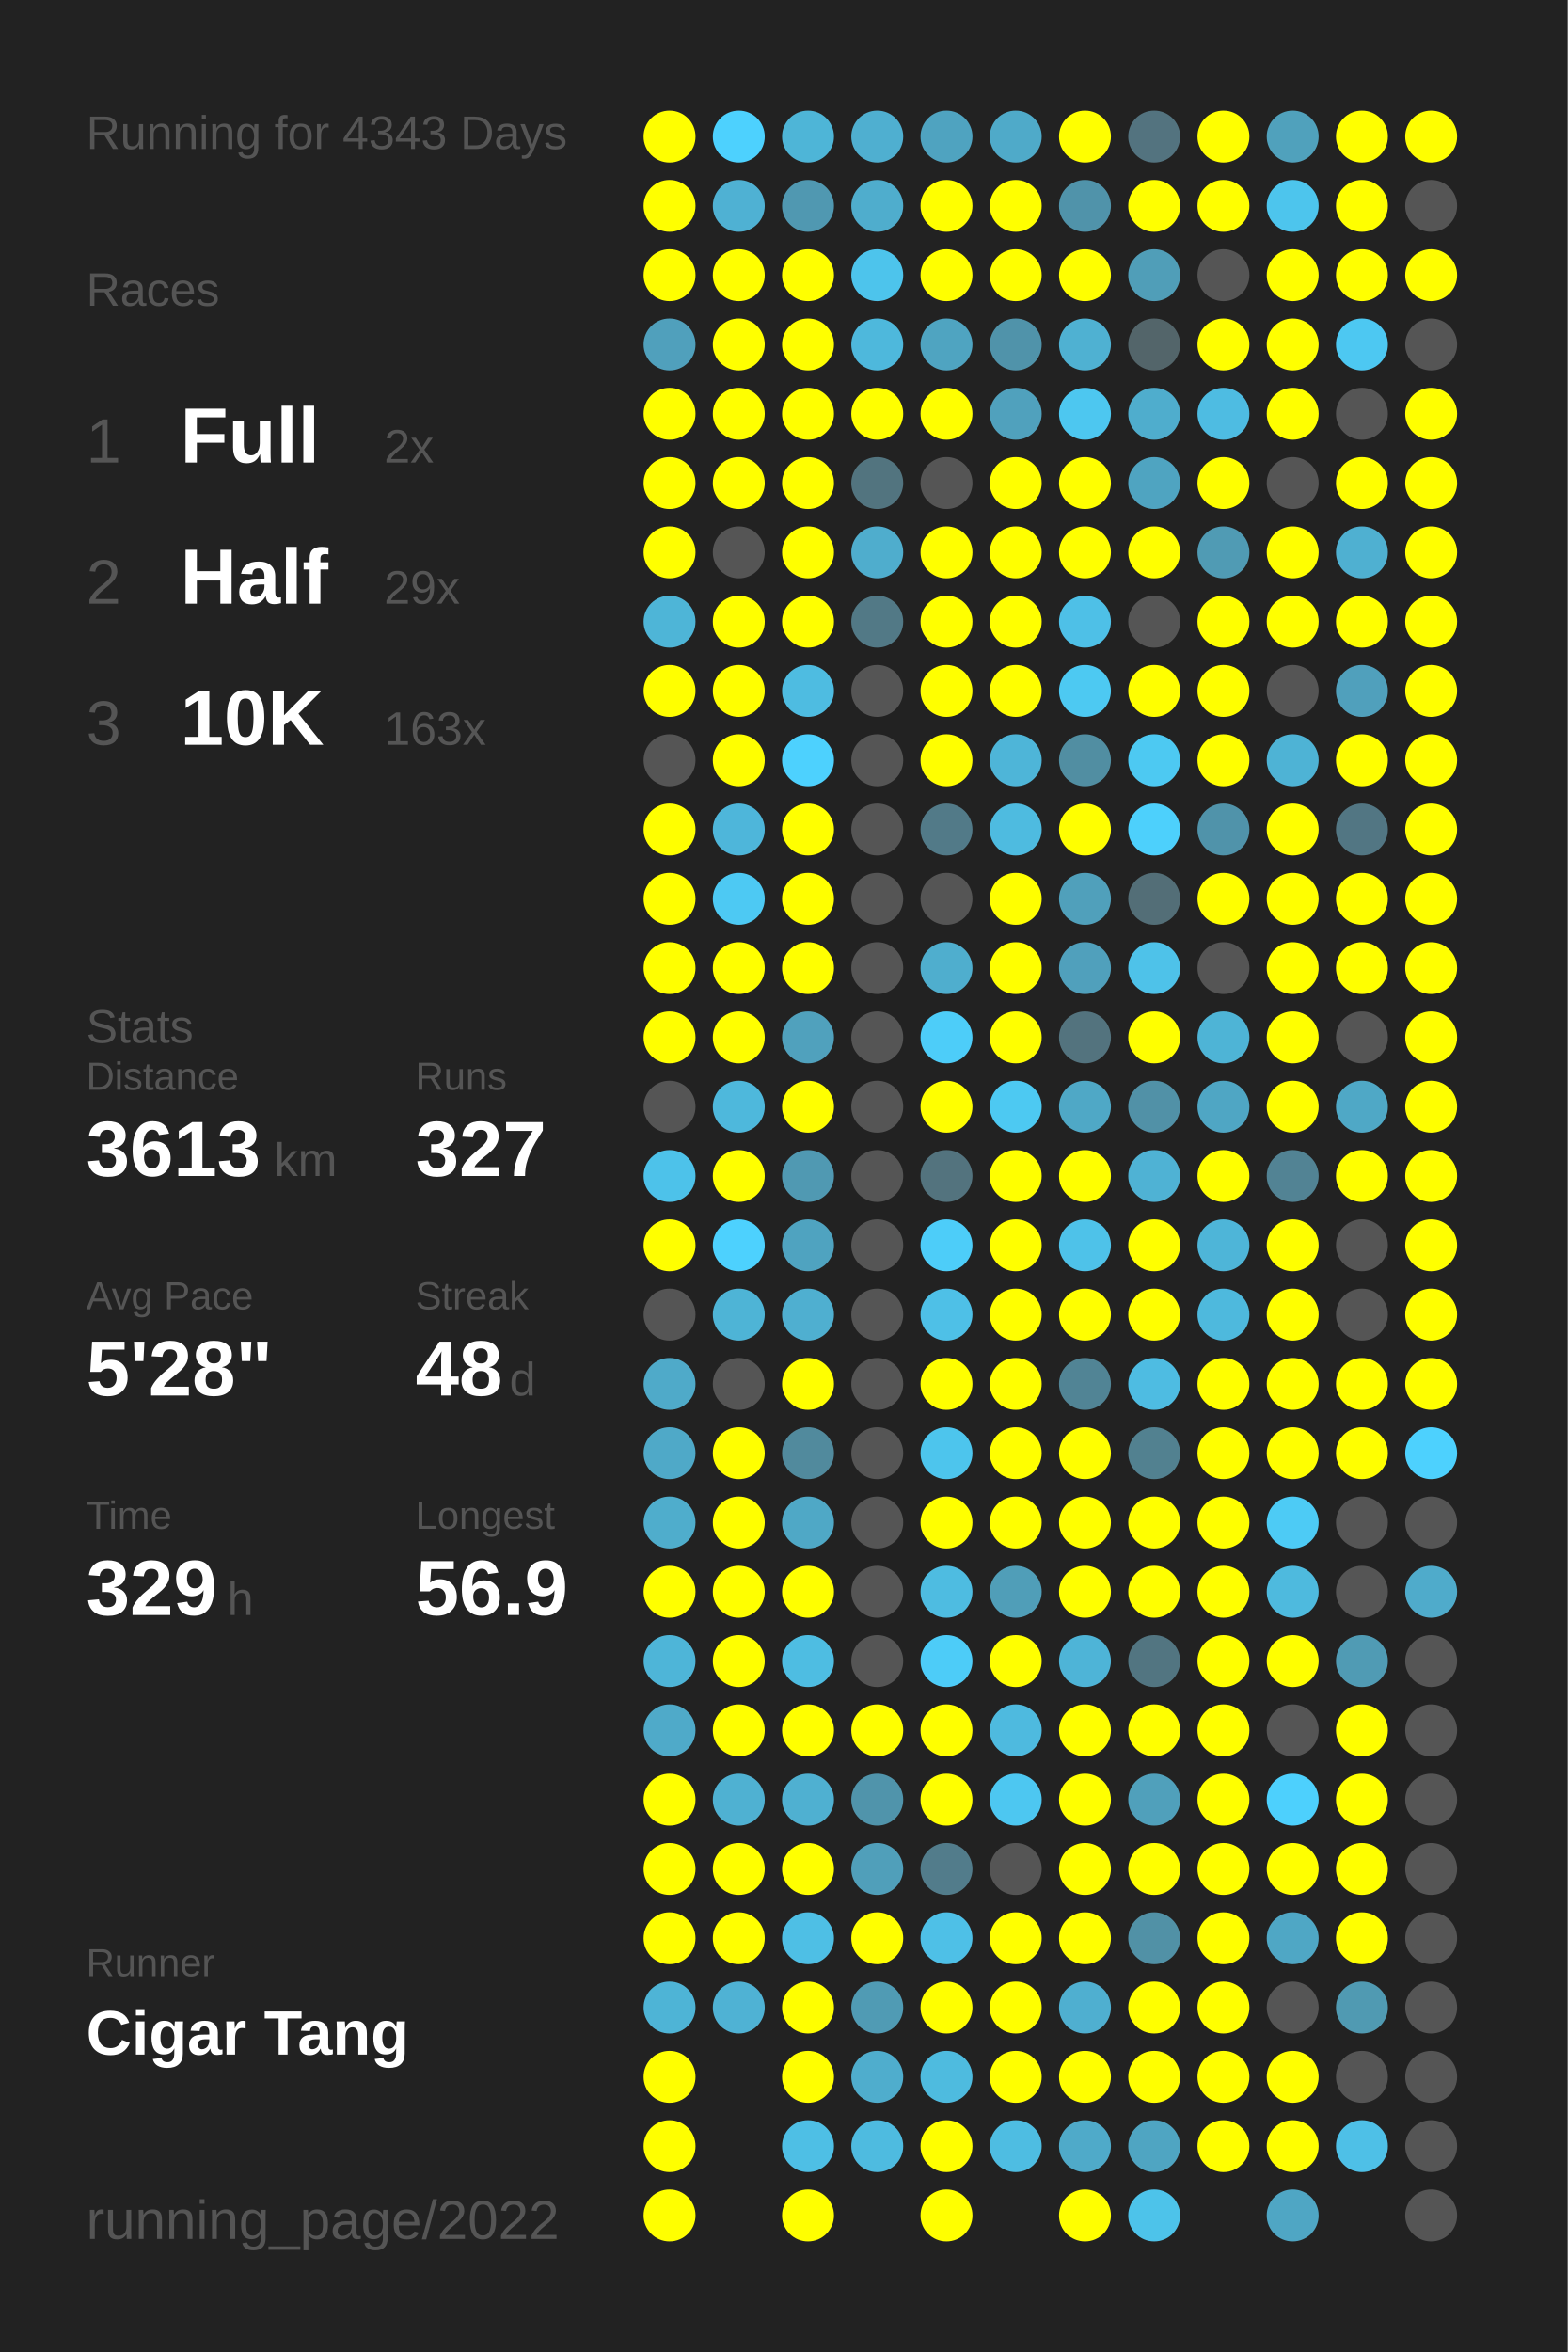
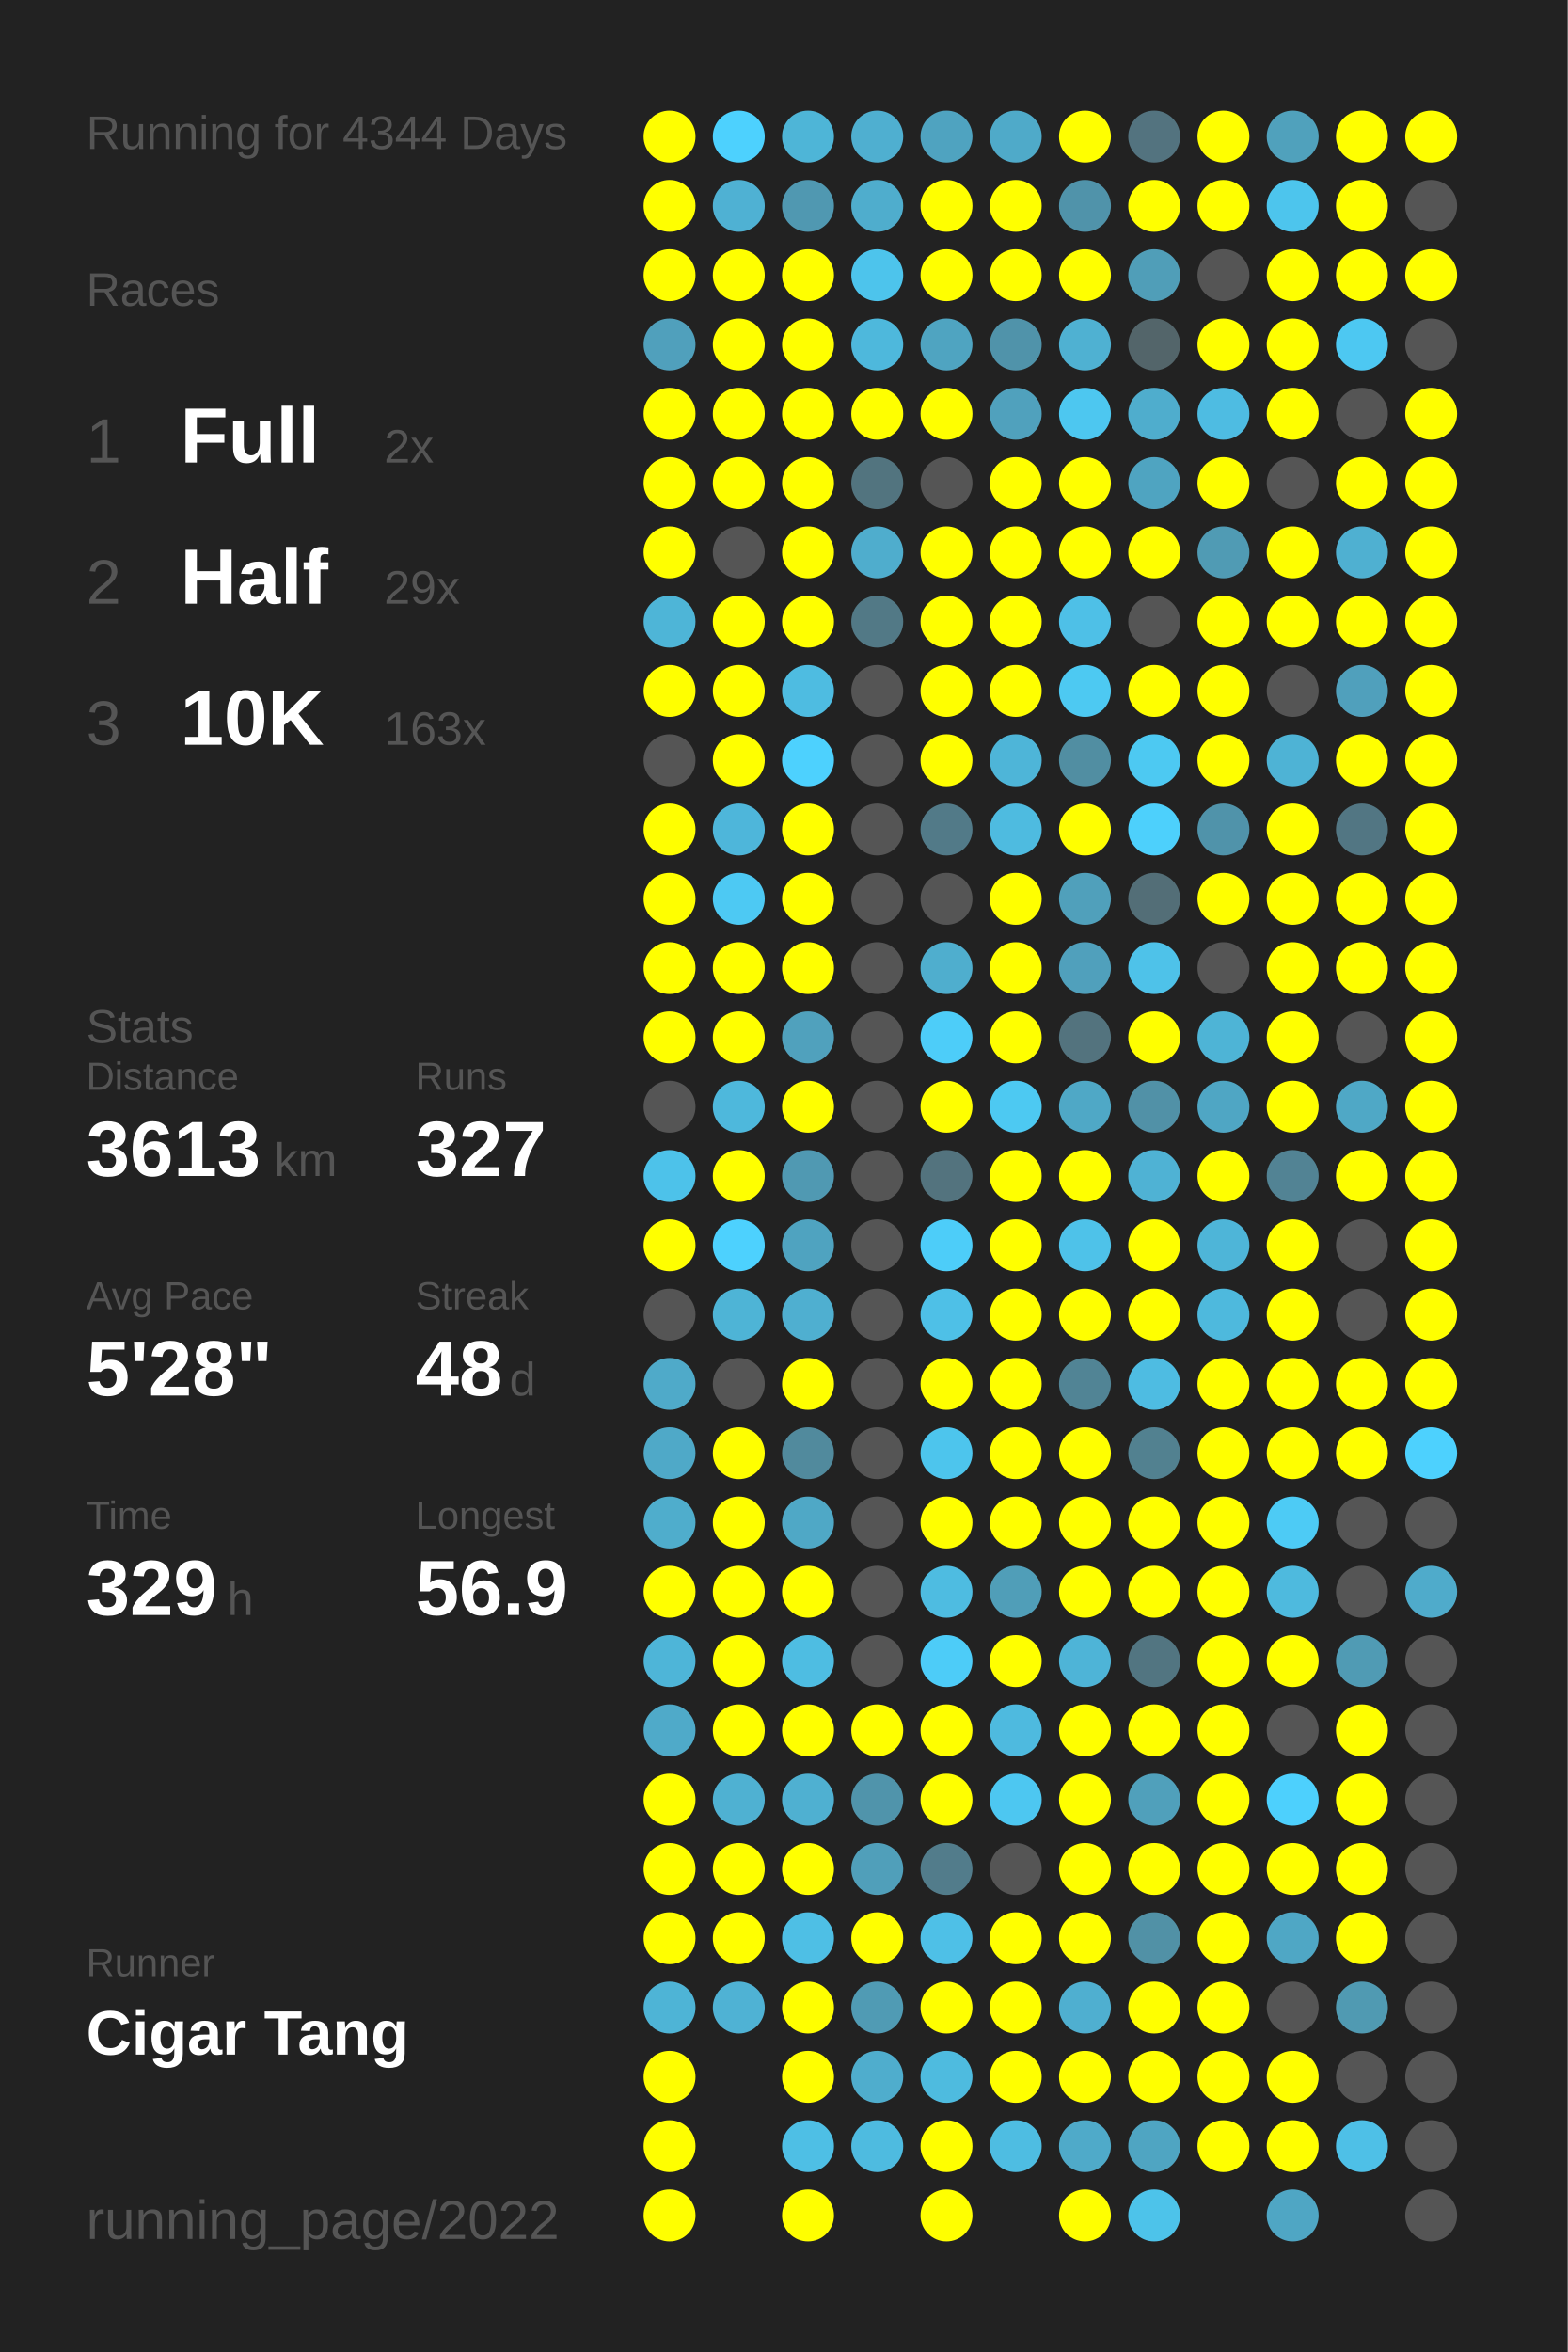
<svg xmlns="http://www.w3.org/2000/svg" baseProfile="full" height="300mm" version="1.1" viewBox="0,0,200,300" width="200mm">
  <defs />
  <rect fill="#222222" height="300" width="200" x="0" y="0" />
-   <text fill="#555555" style="font-size:6px; font-family:Arial;" x="11" y="19">Running for 4343 Days</text>
+   <text fill="#555555" style="font-size:6px; font-family:Arial;" x="11" y="19">Running for 4344 Days</text>
  <text fill="#555555" style="font-size:6px; font-family:Arial;" x="11" y="39">Races</text>
  <text fill="#555555" style="font-size:8px; font-family:Arial;" x="11" y="59">1</text>
  <text fill="#FFFFFF" style="font-size:10px; font-family:Arial; font-weight:bold;" x="23" y="59">Full</text>
  <text fill="#555555" style="font-size:6px; font-family:Arial;" x="49" y="59">2x</text>
  <text fill="#555555" style="font-size:8px; font-family:Arial;" x="11" y="77">2</text>
  <text fill="#FFFFFF" style="font-size:10px; font-family:Arial; font-weight:bold;" x="23" y="77">Half</text>
  <text fill="#555555" style="font-size:6px; font-family:Arial;" x="49" y="77">29x</text>
  <text fill="#555555" style="font-size:8px; font-family:Arial;" x="11" y="95">3</text>
  <text fill="#FFFFFF" style="font-size:10px; font-family:Arial; font-weight:bold;" x="23" y="95">10K</text>
  <text fill="#555555" style="font-size:6px; font-family:Arial;" x="49" y="95">163x</text>
  <text fill="#555555" style="font-size:6px; font-family:Arial;" x="11" y="133">Stats</text>
  <text fill="#555555" style="font-size:5px; font-family:Arial;" x="11" y="139">Distance</text>
  <text fill="#FFFFFF" style="font-size:10px; font-family:Arial; font-weight:bold;" x="11" y="150">3613</text>
  <text fill="#555555" style="font-size:6px; font-family:Arial;" x="35" y="150">km</text>
  <text fill="#555555" style="font-size:5px; font-family:Arial;" x="53" y="139">Runs</text>
  <text fill="#FFFFFF" style="font-size:10px; font-family:Arial; font-weight:bold;" x="53" y="150">327</text>
  <text fill="#555555" style="font-size:5px; font-family:Arial;" x="11" y="167">Avg Pace</text>
  <text fill="#FFFFFF" style="font-size:10px; font-family:Arial; font-weight:bold;" x="11" y="178">5'28"</text>
  <text fill="#555555" style="font-size:5px; font-family:Arial;" x="53" y="167">Streak</text>
  <text fill="#FFFFFF" style="font-size:10px; font-family:Arial; font-weight:bold;" x="53" y="178">48</text>
  <text fill="#555555" style="font-size:6px; font-family:Arial;" x="65" y="178">d</text>
  <text fill="#555555" style="font-size:5px; font-family:Arial;" x="11" y="195">Time</text>
  <text fill="#FFFFFF" style="font-size:10px; font-family:Arial; font-weight:bold;" x="11" y="206">329</text>
  <text fill="#555555" style="font-size:6px; font-family:Arial;" x="29" y="206">h</text>
  <text fill="#555555" style="font-size:5px; font-family:Arial;" x="53" y="195">Longest</text>
  <text fill="#FFFFFF" style="font-size:10px; font-family:Arial; font-weight:bold;" x="53" y="206">56.9</text>
  <text fill="#555555" style="font-size:5px; font-family:Arial;" x="11" y="252.065">Runner</text>
  <text fill="#FFFFFF" style="font-size:8px; font-family:Arial; font-weight:bold;" x="11" y="262.065">Cigar Tang</text>
  <text fill="#555555" style="font-size:7px; font-family:Arial;" x="11" y="285.581">running_page/2022</text>
  <circle cx="85.417" cy="17.419" fill="#FFFF00" r="3.312" />
  <circle cx="85.417" cy="26.258" fill="#FFFF00" r="3.312" />
  <circle cx="85.417" cy="35.097" fill="#FFFF00" r="3.312" />
  <circle cx="85.417" cy="43.935" fill="#50a0bc" r="3.312" />
  <circle cx="85.417" cy="52.774" fill="#FFFF00" r="3.312" />
  <circle cx="85.417" cy="61.613" fill="#FFFF00" r="3.312" />
  <circle cx="85.417" cy="70.452" fill="#FFFF00" r="3.312" />
  <circle cx="85.417" cy="79.29" fill="#4eb5d7" r="3.312" />
  <circle cx="85.417" cy="88.129" fill="#FFFF00" r="3.312" />
  <circle cx="85.417" cy="96.968" fill="#555555" r="3.312" />
  <circle cx="85.417" cy="105.806" fill="#FFFF00" r="3.312" />
  <circle cx="85.417" cy="114.645" fill="#FFFF00" r="3.312" />
  <circle cx="85.417" cy="123.484" fill="#FFFF00" r="3.312" />
  <circle cx="85.417" cy="132.323" fill="#FFFF00" r="3.312" />
  <circle cx="85.417" cy="141.161" fill="#555555" r="3.312" />
  <circle cx="85.417" cy="150" fill="#4dc2ea" r="3.312" />
  <circle cx="85.417" cy="158.839" fill="#FFFF00" r="3.312" />
  <circle cx="85.417" cy="167.677" fill="#555555" r="3.312" />
  <circle cx="85.417" cy="176.516" fill="#4faac9" r="3.312" />
  <circle cx="85.417" cy="185.355" fill="#4fa9c8" r="3.312" />
  <circle cx="85.417" cy="194.194" fill="#4fadcc" r="3.312" />
  <circle cx="85.417" cy="203.032" fill="#FFFF00" r="3.312" />
  <circle cx="85.417" cy="211.871" fill="#4eb5d8" r="3.312" />
  <circle cx="85.417" cy="220.71" fill="#4faac9" r="3.312" />
  <circle cx="85.417" cy="229.548" fill="#FFFF00" r="3.312" />
  <circle cx="85.417" cy="238.387" fill="#FFFF00" r="3.312" />
  <circle cx="85.417" cy="247.226" fill="#FFFF00" r="3.312" />
  <circle cx="85.417" cy="256.065" fill="#4eb4d6" r="3.312" />
  <circle cx="85.417" cy="264.903" fill="#FFFF00" r="3.312" />
  <circle cx="85.417" cy="273.742" fill="#FFFF00" r="3.312" />
  <circle cx="85.417" cy="282.581" fill="#FFFF00" r="3.312" />
  <circle cx="94.25" cy="17.419" fill="#4dd1fe" r="3.312" />
  <circle cx="94.25" cy="26.258" fill="#4fb1d3" r="3.312" />
  <circle cx="94.25" cy="35.097" fill="#FFFF00" r="3.312" />
  <circle cx="94.25" cy="43.935" fill="#FFFF00" r="3.312" />
  <circle cx="94.25" cy="52.774" fill="#FFFF00" r="3.312" />
  <circle cx="94.25" cy="61.613" fill="#FFFF00" r="3.312" />
  <circle cx="94.25" cy="70.452" fill="#555555" r="3.312" />
  <circle cx="94.25" cy="79.29" fill="#FFFF00" r="3.312" />
  <circle cx="94.25" cy="88.129" fill="#FFFF00" r="3.312" />
  <circle cx="94.25" cy="96.968" fill="#FFFF00" r="3.312" />
  <circle cx="94.25" cy="105.806" fill="#4eb6da" r="3.312" />
  <circle cx="94.25" cy="114.645" fill="#4dc9f3" r="3.312" />
  <circle cx="94.25" cy="123.484" fill="#FFFF00" r="3.312" />
  <circle cx="94.25" cy="132.323" fill="#FFFF00" r="3.312" />
  <circle cx="94.25" cy="141.161" fill="#4eb8dc" r="3.312" />
  <circle cx="94.25" cy="150" fill="#FFFF00" r="3.312" />
  <circle cx="94.25" cy="158.839" fill="#4dd1fe" r="3.312" />
  <circle cx="94.25" cy="167.677" fill="#4eb4d6" r="3.312" />
  <circle cx="94.25" cy="176.516" fill="#555555" r="3.312" />
  <circle cx="94.25" cy="185.355" fill="#FFFF00" r="3.312" />
  <circle cx="94.25" cy="194.194" fill="#FFFF00" r="3.312" />
  <circle cx="94.25" cy="203.032" fill="#FFFF00" r="3.312" />
  <circle cx="94.25" cy="211.871" fill="#FFFF00" r="3.312" />
  <circle cx="94.25" cy="220.71" fill="#FFFF00" r="3.312" />
  <circle cx="94.25" cy="229.548" fill="#4fb1d2" r="3.312" />
  <circle cx="94.25" cy="238.387" fill="#FFFF00" r="3.312" />
  <circle cx="94.25" cy="247.226" fill="#FFFF00" r="3.312" />
  <circle cx="94.25" cy="256.065" fill="#4fb2d4" r="3.312" />
  <circle cx="103.083" cy="17.419" fill="#4eb5d7" r="3.312" />
  <circle cx="103.083" cy="26.258" fill="#5098b1" r="3.312" />
  <circle cx="103.083" cy="35.097" fill="#FFFF00" r="3.312" />
  <circle cx="103.083" cy="43.935" fill="#FFFF00" r="3.312" />
  <circle cx="103.083" cy="52.774" fill="#FFFF00" r="3.312" />
  <circle cx="103.083" cy="61.613" fill="#FFFF00" r="3.312" />
  <circle cx="103.083" cy="70.452" fill="#FFFF00" r="3.312" />
  <circle cx="103.083" cy="79.29" fill="#FFFF00" r="3.312" />
  <circle cx="103.083" cy="88.129" fill="#4ebce1" r="3.312" />
  <circle cx="103.083" cy="96.968" fill="#4dd1fe" r="3.312" />
  <circle cx="103.083" cy="105.806" fill="#FFFF00" r="3.312" />
  <circle cx="103.083" cy="114.645" fill="#FFFF00" r="3.312" />
  <circle cx="103.083" cy="123.484" fill="#FFFF00" r="3.312" />
  <circle cx="103.083" cy="132.323" fill="#50a1bd" r="3.312" />
  <circle cx="103.083" cy="141.161" fill="#FFFF00" r="3.312" />
  <circle cx="103.083" cy="150" fill="#5099b2" r="3.312" />
  <circle cx="103.083" cy="158.839" fill="#4fa3c0" r="3.312" />
  <circle cx="103.083" cy="167.677" fill="#4fafd0" r="3.312" />
  <circle cx="103.083" cy="176.516" fill="#FFFF00" r="3.312" />
  <circle cx="103.083" cy="185.355" fill="#518a9d" r="3.312" />
  <circle cx="103.083" cy="194.194" fill="#4fa8c6" r="3.312" />
  <circle cx="103.083" cy="203.032" fill="#FFFF00" r="3.312" />
  <circle cx="103.083" cy="211.871" fill="#4ebde2" r="3.312" />
  <circle cx="103.083" cy="220.71" fill="#FFFF00" r="3.312" />
  <circle cx="103.083" cy="229.548" fill="#4fb0d1" r="3.312" />
  <circle cx="103.083" cy="238.387" fill="#FFFF00" r="3.312" />
  <circle cx="103.083" cy="247.226" fill="#4ebfe5" r="3.312" />
  <circle cx="103.083" cy="256.065" fill="#FFFF00" r="3.312" />
  <circle cx="103.083" cy="264.903" fill="#FFFF00" r="3.312" />
  <circle cx="103.083" cy="273.742" fill="#4ebfe5" r="3.312" />
  <circle cx="103.083" cy="282.581" fill="#FFFF00" r="3.312" />
  <circle cx="111.917" cy="17.419" fill="#4fafd0" r="3.312" />
  <circle cx="111.917" cy="26.258" fill="#4fadcd" r="3.312" />
  <circle cx="111.917" cy="35.097" fill="#4dc4ec" r="3.312" />
  <circle cx="111.917" cy="43.935" fill="#4eb8dc" r="3.312" />
  <circle cx="111.917" cy="52.774" fill="#FFFF00" r="3.312" />
  <circle cx="111.917" cy="61.613" fill="#52747f" r="3.312" />
  <circle cx="111.917" cy="70.452" fill="#4fadcd" r="3.312" />
  <circle cx="111.917" cy="79.29" fill="#527986" r="3.312" />
  <circle cx="111.917" cy="88.129" fill="#555555" r="3.312" />
  <circle cx="111.917" cy="96.968" fill="#555555" r="3.312" />
  <circle cx="111.917" cy="105.806" fill="#555555" r="3.312" />
  <circle cx="111.917" cy="114.645" fill="#555555" r="3.312" />
  <circle cx="111.917" cy="123.484" fill="#555555" r="3.312" />
  <circle cx="111.917" cy="132.323" fill="#555555" r="3.312" />
  <circle cx="111.917" cy="141.161" fill="#555555" r="3.312" />
  <circle cx="111.917" cy="150" fill="#555555" r="3.312" />
  <circle cx="111.917" cy="158.839" fill="#555555" r="3.312" />
  <circle cx="111.917" cy="167.677" fill="#555555" r="3.312" />
  <circle cx="111.917" cy="176.516" fill="#555555" r="3.312" />
  <circle cx="111.917" cy="185.355" fill="#555555" r="3.312" />
  <circle cx="111.917" cy="194.194" fill="#555555" r="3.312" />
  <circle cx="111.917" cy="203.032" fill="#555555" r="3.312" />
  <circle cx="111.917" cy="211.871" fill="#555555" r="3.312" />
  <circle cx="111.917" cy="220.71" fill="#FFFF00" r="3.312" />
  <circle cx="111.917" cy="229.548" fill="#5094ab" r="3.312" />
  <circle cx="111.917" cy="238.387" fill="#509fba" r="3.312" />
  <circle cx="111.917" cy="247.226" fill="#FFFF00" r="3.312" />
  <circle cx="111.917" cy="256.065" fill="#509bb4" r="3.312" />
  <circle cx="111.917" cy="264.903" fill="#4fadcd" r="3.312" />
  <circle cx="111.917" cy="273.742" fill="#4ebbe0" r="3.312" />
  <circle cx="120.75" cy="17.419" fill="#4fa3c0" r="3.312" />
  <circle cx="120.75" cy="26.258" fill="#FFFF00" r="3.312" />
  <circle cx="120.75" cy="35.097" fill="#FFFF00" r="3.312" />
  <circle cx="120.75" cy="43.935" fill="#4fa4c1" r="3.312" />
  <circle cx="120.75" cy="52.774" fill="#FFFF00" r="3.312" />
  <circle cx="120.75" cy="61.613" fill="#555555" r="3.312" />
  <circle cx="120.75" cy="70.452" fill="#FFFF00" r="3.312" />
  <circle cx="120.75" cy="79.29" fill="#FFFF00" r="3.312" />
  <circle cx="120.75" cy="88.129" fill="#FFFF00" r="3.312" />
  <circle cx="120.75" cy="96.968" fill="#FFFF00" r="3.312" />
  <circle cx="120.75" cy="105.806" fill="#527a88" r="3.312" />
  <circle cx="120.75" cy="114.645" fill="#555555" r="3.312" />
  <circle cx="120.75" cy="123.484" fill="#4faece" r="3.312" />
  <circle cx="120.75" cy="132.323" fill="#4dcdf9" r="3.312" />
  <circle cx="120.75" cy="141.161" fill="#FFFF00" r="3.312" />
  <circle cx="120.75" cy="150" fill="#53737e" r="3.312" />
  <circle cx="120.75" cy="158.839" fill="#4dcdf9" r="3.312" />
  <circle cx="120.75" cy="167.677" fill="#4ec0e7" r="3.312" />
  <circle cx="120.75" cy="176.516" fill="#FFFF00" r="3.312" />
  <circle cx="120.75" cy="185.355" fill="#4dc5ed" r="3.312" />
  <circle cx="120.75" cy="194.194" fill="#FFFF00" r="3.312" />
  <circle cx="120.75" cy="203.032" fill="#4ebce1" r="3.312" />
  <circle cx="120.75" cy="211.871" fill="#4dccf8" r="3.312" />
  <circle cx="120.75" cy="220.71" fill="#FFFF00" r="3.312" />
  <circle cx="120.75" cy="229.548" fill="#FFFF00" r="3.312" />
  <circle cx="120.75" cy="238.387" fill="#527c8b" r="3.312" />
  <circle cx="120.75" cy="247.226" fill="#4ec0e7" r="3.312" />
  <circle cx="120.75" cy="256.065" fill="#FFFF00" r="3.312" />
  <circle cx="120.75" cy="264.903" fill="#4ebbdf" r="3.312" />
  <circle cx="120.75" cy="273.742" fill="#FFFF00" r="3.312" />
  <circle cx="120.75" cy="282.581" fill="#FFFF00" r="3.312" />
  <circle cx="129.583" cy="17.419" fill="#4faac9" r="3.312" />
  <circle cx="129.583" cy="26.258" fill="#FFFF00" r="3.312" />
  <circle cx="129.583" cy="35.097" fill="#FFFF00" r="3.312" />
  <circle cx="129.583" cy="43.935" fill="#5093aa" r="3.312" />
  <circle cx="129.583" cy="52.774" fill="#50a1bd" r="3.312" />
  <circle cx="129.583" cy="61.613" fill="#FFFF00" r="3.312" />
  <circle cx="129.583" cy="70.452" fill="#FFFF00" r="3.312" />
  <circle cx="129.583" cy="79.29" fill="#FFFF00" r="3.312" />
  <circle cx="129.583" cy="88.129" fill="#FFFF00" r="3.312" />
  <circle cx="129.583" cy="96.968" fill="#4eb5d8" r="3.312" />
  <circle cx="129.583" cy="105.806" fill="#4ebbe0" r="3.312" />
  <circle cx="129.583" cy="114.645" fill="#FFFF00" r="3.312" />
  <circle cx="129.583" cy="123.484" fill="#FFFF00" r="3.312" />
  <circle cx="129.583" cy="132.323" fill="#FFFF00" r="3.312" />
  <circle cx="129.583" cy="141.161" fill="#4dc9f2" r="3.312" />
  <circle cx="129.583" cy="150" fill="#FFFF00" r="3.312" />
  <circle cx="129.583" cy="158.839" fill="#FFFF00" r="3.312" />
  <circle cx="129.583" cy="167.677" fill="#FFFF00" r="3.312" />
  <circle cx="129.583" cy="176.516" fill="#FFFF00" r="3.312" />
  <circle cx="129.583" cy="185.355" fill="#FFFF00" r="3.312" />
  <circle cx="129.583" cy="194.194" fill="#FFFF00" r="3.312" />
  <circle cx="129.583" cy="203.032" fill="#509eb8" r="3.312" />
  <circle cx="129.583" cy="211.871" fill="#FFFF00" r="3.312" />
  <circle cx="129.583" cy="220.71" fill="#4ebadf" r="3.312" />
  <circle cx="129.583" cy="229.548" fill="#4dc7f1" r="3.312" />
  <circle cx="129.583" cy="238.387" fill="#555555" r="3.312" />
  <circle cx="129.583" cy="247.226" fill="#FFFF00" r="3.312" />
  <circle cx="129.583" cy="256.065" fill="#FFFF00" r="3.312" />
  <circle cx="129.583" cy="264.903" fill="#FFFF00" r="3.312" />
  <circle cx="129.583" cy="273.742" fill="#4ebde2" r="3.312" />
  <circle cx="138.417" cy="17.419" fill="#FFFF00" r="3.312" />
  <circle cx="138.417" cy="26.258" fill="#5093aa" r="3.312" />
  <circle cx="138.417" cy="35.097" fill="#FFFF00" r="3.312" />
  <circle cx="138.417" cy="43.935" fill="#4fb1d2" r="3.312" />
  <circle cx="138.417" cy="52.774" fill="#4dc7f0" r="3.312" />
  <circle cx="138.417" cy="61.613" fill="#FFFF00" r="3.312" />
  <circle cx="138.417" cy="70.452" fill="#FFFF00" r="3.312" />
  <circle cx="138.417" cy="79.29" fill="#4ec0e7" r="3.312" />
  <circle cx="138.417" cy="88.129" fill="#4dc9f2" r="3.312" />
  <circle cx="138.417" cy="96.968" fill="#518ea2" r="3.312" />
  <circle cx="138.417" cy="105.806" fill="#FFFF00" r="3.312" />
  <circle cx="138.417" cy="114.645" fill="#50a0bb" r="3.312" />
  <circle cx="138.417" cy="123.484" fill="#50a0bc" r="3.312" />
  <circle cx="138.417" cy="132.323" fill="#53737e" r="3.312" />
  <circle cx="138.417" cy="141.161" fill="#4fa8c6" r="3.312" />
  <circle cx="138.417" cy="150" fill="#FFFF00" r="3.312" />
  <circle cx="138.417" cy="158.839" fill="#4ec2e9" r="3.312" />
  <circle cx="138.417" cy="167.677" fill="#FFFF00" r="3.312" />
  <circle cx="138.417" cy="176.516" fill="#518495" r="3.312" />
  <circle cx="138.417" cy="185.355" fill="#FFFF00" r="3.312" />
  <circle cx="138.417" cy="194.194" fill="#FFFF00" r="3.312" />
  <circle cx="138.417" cy="203.032" fill="#FFFF00" r="3.312" />
  <circle cx="138.417" cy="211.871" fill="#4eb4d7" r="3.312" />
  <circle cx="138.417" cy="220.71" fill="#FFFF00" r="3.312" />
  <circle cx="138.417" cy="229.548" fill="#FFFF00" r="3.312" />
  <circle cx="138.417" cy="238.387" fill="#FFFF00" r="3.312" />
  <circle cx="138.417" cy="247.226" fill="#FFFF00" r="3.312" />
  <circle cx="138.417" cy="256.065" fill="#4fafd0" r="3.312" />
  <circle cx="138.417" cy="264.903" fill="#FFFF00" r="3.312" />
  <circle cx="138.417" cy="273.742" fill="#4faac9" r="3.312" />
  <circle cx="138.417" cy="282.581" fill="#FFFF00" r="3.312" />
  <circle cx="147.25" cy="17.419" fill="#53737f" r="3.312" />
  <circle cx="147.25" cy="26.258" fill="#FFFF00" r="3.312" />
  <circle cx="147.25" cy="35.097" fill="#509eb8" r="3.312" />
  <circle cx="147.25" cy="43.935" fill="#53656a" r="3.312" />
  <circle cx="147.25" cy="52.774" fill="#4fadcd" r="3.312" />
  <circle cx="147.25" cy="61.613" fill="#4fa4c1" r="3.312" />
  <circle cx="147.25" cy="70.452" fill="#FFFF00" r="3.312" />
  <circle cx="147.25" cy="79.29" fill="#555555" r="3.312" />
  <circle cx="147.25" cy="88.129" fill="#FFFF00" r="3.312" />
  <circle cx="147.25" cy="96.968" fill="#4dc9f2" r="3.312" />
  <circle cx="147.25" cy="105.806" fill="#4dd0fc" r="3.312" />
  <circle cx="147.25" cy="114.645" fill="#536e77" r="3.312" />
  <circle cx="147.25" cy="123.484" fill="#4ec2e9" r="3.312" />
  <circle cx="147.25" cy="132.323" fill="#FFFF00" r="3.312" />
  <circle cx="147.25" cy="141.161" fill="#5191a7" r="3.312" />
  <circle cx="147.25" cy="150" fill="#4fb2d4" r="3.312" />
  <circle cx="147.25" cy="158.839" fill="#FFFF00" r="3.312" />
  <circle cx="147.25" cy="167.677" fill="#FFFF00" r="3.312" />
  <circle cx="147.25" cy="176.516" fill="#4ebce2" r="3.312" />
  <circle cx="147.25" cy="185.355" fill="#528190" r="3.312" />
  <circle cx="147.25" cy="194.194" fill="#FFFF00" r="3.312" />
  <circle cx="147.25" cy="203.032" fill="#FFFF00" r="3.312" />
  <circle cx="147.25" cy="211.871" fill="#527581" r="3.312" />
  <circle cx="147.25" cy="220.71" fill="#FFFF00" r="3.312" />
  <circle cx="147.25" cy="229.548" fill="#50a0bb" r="3.312" />
  <circle cx="147.25" cy="238.387" fill="#FFFF00" r="3.312" />
  <circle cx="147.25" cy="247.226" fill="#5191a6" r="3.312" />
  <circle cx="147.25" cy="256.065" fill="#FFFF00" r="3.312" />
  <circle cx="147.25" cy="264.903" fill="#FFFF00" r="3.312" />
  <circle cx="147.25" cy="273.742" fill="#4fa5c2" r="3.312" />
  <circle cx="147.25" cy="282.581" fill="#4dc3ea" r="3.312" />
  <circle cx="156.083" cy="17.419" fill="#FFFF00" r="3.312" />
  <circle cx="156.083" cy="26.258" fill="#FFFF00" r="3.312" />
  <circle cx="156.083" cy="35.097" fill="#555555" r="3.312" />
  <circle cx="156.083" cy="43.935" fill="#FFFF00" r="3.312" />
  <circle cx="156.083" cy="52.774" fill="#4ebce2" r="3.312" />
  <circle cx="156.083" cy="61.613" fill="#FFFF00" r="3.312" />
  <circle cx="156.083" cy="70.452" fill="#509bb4" r="3.312" />
  <circle cx="156.083" cy="79.29" fill="#FFFF00" r="3.312" />
  <circle cx="156.083" cy="88.129" fill="#FFFF00" r="3.312" />
  <circle cx="156.083" cy="96.968" fill="#FFFF00" r="3.312" />
  <circle cx="156.083" cy="105.806" fill="#5093aa" r="3.312" />
  <circle cx="156.083" cy="114.645" fill="#FFFF00" r="3.312" />
  <circle cx="156.083" cy="123.484" fill="#555555" r="3.312" />
  <circle cx="156.083" cy="132.323" fill="#4eb4d6" r="3.312" />
  <circle cx="156.083" cy="141.161" fill="#4fa6c4" r="3.312" />
  <circle cx="156.083" cy="150" fill="#FFFF00" r="3.312" />
  <circle cx="156.083" cy="158.839" fill="#4eb5d8" r="3.312" />
  <circle cx="156.083" cy="167.677" fill="#4eb9dd" r="3.312" />
  <circle cx="156.083" cy="176.516" fill="#FFFF00" r="3.312" />
  <circle cx="156.083" cy="185.355" fill="#FFFF00" r="3.312" />
  <circle cx="156.083" cy="194.194" fill="#FFFF00" r="3.312" />
  <circle cx="156.083" cy="203.032" fill="#FFFF00" r="3.312" />
  <circle cx="156.083" cy="211.871" fill="#FFFF00" r="3.312" />
  <circle cx="156.083" cy="220.71" fill="#FFFF00" r="3.312" />
  <circle cx="156.083" cy="229.548" fill="#FFFF00" r="3.312" />
  <circle cx="156.083" cy="238.387" fill="#FFFF00" r="3.312" />
  <circle cx="156.083" cy="247.226" fill="#FFFF00" r="3.312" />
  <circle cx="156.083" cy="256.065" fill="#FFFF00" r="3.312" />
  <circle cx="156.083" cy="264.903" fill="#FFFF00" r="3.312" />
  <circle cx="156.083" cy="273.742" fill="#FFFF00" r="3.312" />
  <circle cx="164.917" cy="17.419" fill="#50a1bc" r="3.312" />
  <circle cx="164.917" cy="26.258" fill="#4dc5ed" r="3.312" />
  <circle cx="164.917" cy="35.097" fill="#FFFF00" r="3.312" />
  <circle cx="164.917" cy="43.935" fill="#FFFF00" r="3.312" />
  <circle cx="164.917" cy="52.774" fill="#FFFF00" r="3.312" />
  <circle cx="164.917" cy="61.613" fill="#555555" r="3.312" />
  <circle cx="164.917" cy="70.452" fill="#FFFF00" r="3.312" />
  <circle cx="164.917" cy="79.29" fill="#FFFF00" r="3.312" />
  <circle cx="164.917" cy="88.129" fill="#555555" r="3.312" />
  <circle cx="164.917" cy="96.968" fill="#4eb3d5" r="3.312" />
  <circle cx="164.917" cy="105.806" fill="#FFFF00" r="3.312" />
  <circle cx="164.917" cy="114.645" fill="#FFFF00" r="3.312" />
  <circle cx="164.917" cy="123.484" fill="#FFFF00" r="3.312" />
  <circle cx="164.917" cy="132.323" fill="#FFFF00" r="3.312" />
  <circle cx="164.917" cy="141.161" fill="#FFFF00" r="3.312" />
  <circle cx="164.917" cy="150" fill="#528394" r="3.312" />
  <circle cx="164.917" cy="158.839" fill="#FFFF00" r="3.312" />
  <circle cx="164.917" cy="167.677" fill="#FFFF00" r="3.312" />
  <circle cx="164.917" cy="176.516" fill="#FFFF00" r="3.312" />
  <circle cx="164.917" cy="185.355" fill="#FFFF00" r="3.312" />
  <circle cx="164.917" cy="194.194" fill="#4dcbf5" r="3.312" />
  <circle cx="164.917" cy="203.032" fill="#4ebade" r="3.312" />
  <circle cx="164.917" cy="211.871" fill="#FFFF00" r="3.312" />
  <circle cx="164.917" cy="220.71" fill="#555555" r="3.312" />
  <circle cx="164.917" cy="229.548" fill="#4dd0fd" r="3.312" />
  <circle cx="164.917" cy="238.387" fill="#FFFF00" r="3.312" />
  <circle cx="164.917" cy="247.226" fill="#4fa7c5" r="3.312" />
  <circle cx="164.917" cy="256.065" fill="#555555" r="3.312" />
  <circle cx="164.917" cy="264.903" fill="#FFFF00" r="3.312" />
  <circle cx="164.917" cy="273.742" fill="#FFFF00" r="3.312" />
  <circle cx="164.917" cy="282.581" fill="#4fa6c4" r="3.312" />
  <circle cx="173.75" cy="17.419" fill="#FFFF00" r="3.312" />
  <circle cx="173.75" cy="26.258" fill="#FFFF00" r="3.312" />
  <circle cx="173.75" cy="35.097" fill="#FFFF00" r="3.312" />
  <circle cx="173.75" cy="43.935" fill="#4dc8f2" r="3.312" />
  <circle cx="173.75" cy="52.774" fill="#555555" r="3.312" />
  <circle cx="173.75" cy="61.613" fill="#FFFF00" r="3.312" />
  <circle cx="173.75" cy="70.452" fill="#4fb0d1" r="3.312" />
  <circle cx="173.75" cy="79.29" fill="#FFFF00" r="3.312" />
  <circle cx="173.75" cy="88.129" fill="#50a0bc" r="3.312" />
  <circle cx="173.75" cy="96.968" fill="#FFFF00" r="3.312" />
  <circle cx="173.75" cy="105.806" fill="#527683" r="3.312" />
  <circle cx="173.75" cy="114.645" fill="#FFFF00" r="3.312" />
  <circle cx="173.75" cy="123.484" fill="#FFFF00" r="3.312" />
  <circle cx="173.75" cy="132.323" fill="#555555" r="3.312" />
  <circle cx="173.75" cy="141.161" fill="#4fa8c6" r="3.312" />
  <circle cx="173.75" cy="150" fill="#FFFF00" r="3.312" />
  <circle cx="173.75" cy="158.839" fill="#555555" r="3.312" />
  <circle cx="173.75" cy="167.677" fill="#555555" r="3.312" />
  <circle cx="173.75" cy="176.516" fill="#FFFF00" r="3.312" />
  <circle cx="173.75" cy="185.355" fill="#FFFF00" r="3.312" />
  <circle cx="173.75" cy="194.194" fill="#555555" r="3.312" />
  <circle cx="173.75" cy="203.032" fill="#555555" r="3.312" />
  <circle cx="173.75" cy="211.871" fill="#509bb4" r="3.312" />
  <circle cx="173.75" cy="220.71" fill="#FFFF00" r="3.312" />
  <circle cx="173.75" cy="229.548" fill="#FFFF00" r="3.312" />
  <circle cx="173.75" cy="238.387" fill="#FFFF00" r="3.312" />
  <circle cx="173.75" cy="247.226" fill="#FFFF00" r="3.312" />
  <circle cx="173.75" cy="256.065" fill="#509ab2" r="3.312" />
  <circle cx="173.75" cy="264.903" fill="#555555" r="3.312" />
  <circle cx="173.75" cy="273.742" fill="#4ec0e7" r="3.312" />
  <circle cx="182.583" cy="17.419" fill="#FFFF00" r="3.312" />
  <circle cx="182.583" cy="26.258" fill="#555555" r="3.312" />
  <circle cx="182.583" cy="35.097" fill="#FFFF00" r="3.312" />
  <circle cx="182.583" cy="43.935" fill="#555555" r="3.312" />
  <circle cx="182.583" cy="52.774" fill="#FFFF00" r="3.312" />
  <circle cx="182.583" cy="61.613" fill="#FFFF00" r="3.312" />
  <circle cx="182.583" cy="70.452" fill="#FFFF00" r="3.312" />
  <circle cx="182.583" cy="79.29" fill="#FFFF00" r="3.312" />
  <circle cx="182.583" cy="88.129" fill="#FFFF00" r="3.312" />
  <circle cx="182.583" cy="96.968" fill="#FFFF00" r="3.312" />
  <circle cx="182.583" cy="105.806" fill="#FFFF00" r="3.312" />
  <circle cx="182.583" cy="114.645" fill="#FFFF00" r="3.312" />
  <circle cx="182.583" cy="123.484" fill="#FFFF00" r="3.312" />
  <circle cx="182.583" cy="132.323" fill="#FFFF00" r="3.312" />
  <circle cx="182.583" cy="141.161" fill="#FFFF00" r="3.312" />
  <circle cx="182.583" cy="150" fill="#FFFF00" r="3.312" />
  <circle cx="182.583" cy="158.839" fill="#FFFF00" r="3.312" />
  <circle cx="182.583" cy="167.677" fill="#FFFF00" r="3.312" />
  <circle cx="182.583" cy="176.516" fill="#FFFF00" r="3.312" />
  <circle cx="182.583" cy="185.355" fill="#4dd1fe" r="3.312" />
  <circle cx="182.583" cy="194.194" fill="#555555" r="3.312" />
  <circle cx="182.583" cy="203.032" fill="#4fabcb" r="3.312" />
  <circle cx="182.583" cy="211.871" fill="#555555" r="3.312" />
  <circle cx="182.583" cy="220.71" fill="#555555" r="3.312" />
  <circle cx="182.583" cy="229.548" fill="#555555" r="3.312" />
  <circle cx="182.583" cy="238.387" fill="#555555" r="3.312" />
  <circle cx="182.583" cy="247.226" fill="#555555" r="3.312" />
  <circle cx="182.583" cy="256.065" fill="#555555" r="3.312" />
  <circle cx="182.583" cy="264.903" fill="#555555" r="3.312" />
  <circle cx="182.583" cy="273.742" fill="#555555" r="3.312" />
  <circle cx="182.583" cy="282.581" fill="#555555" r="3.312" />
</svg>
